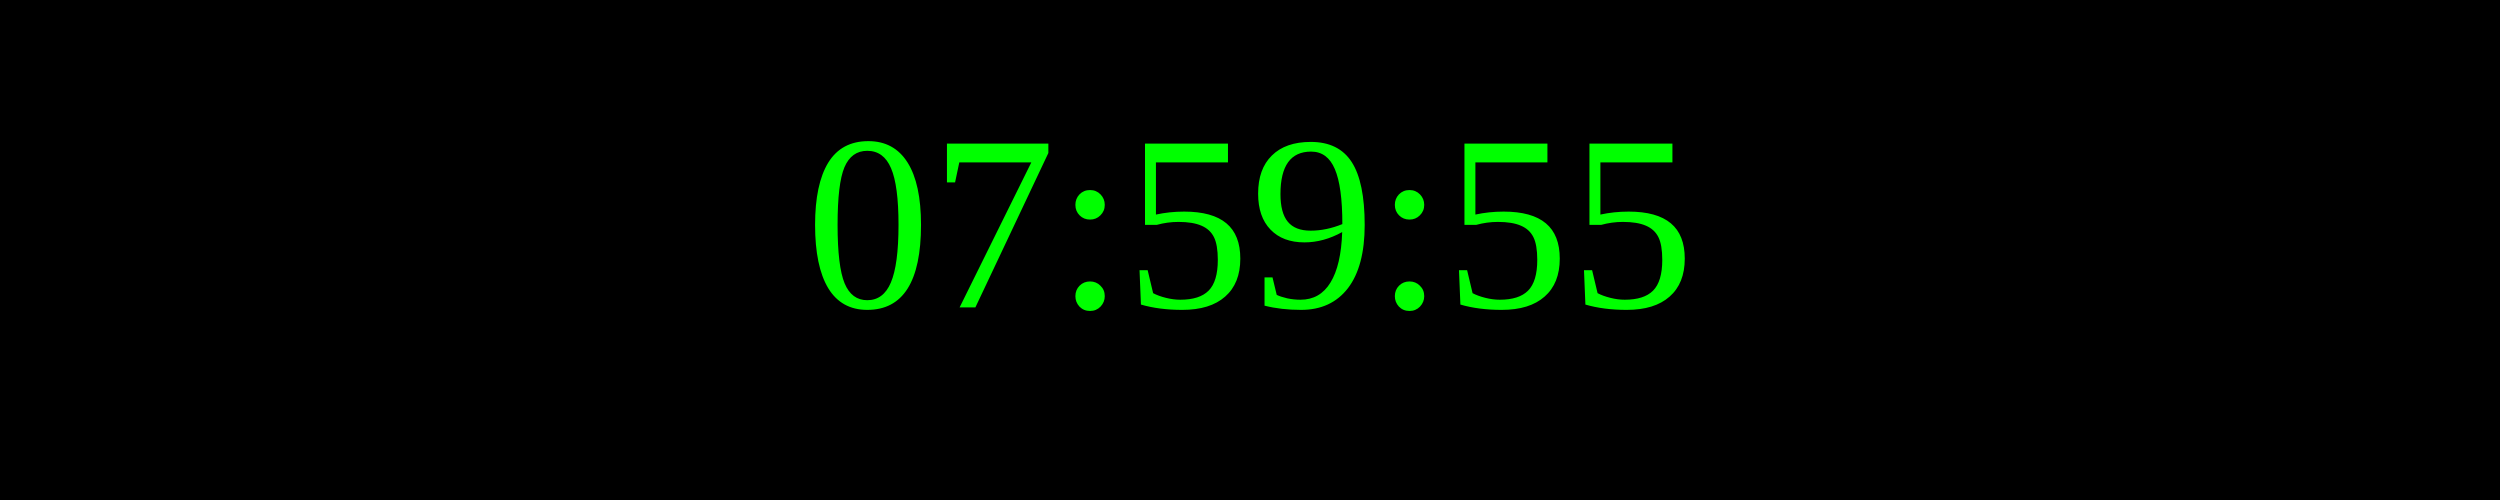
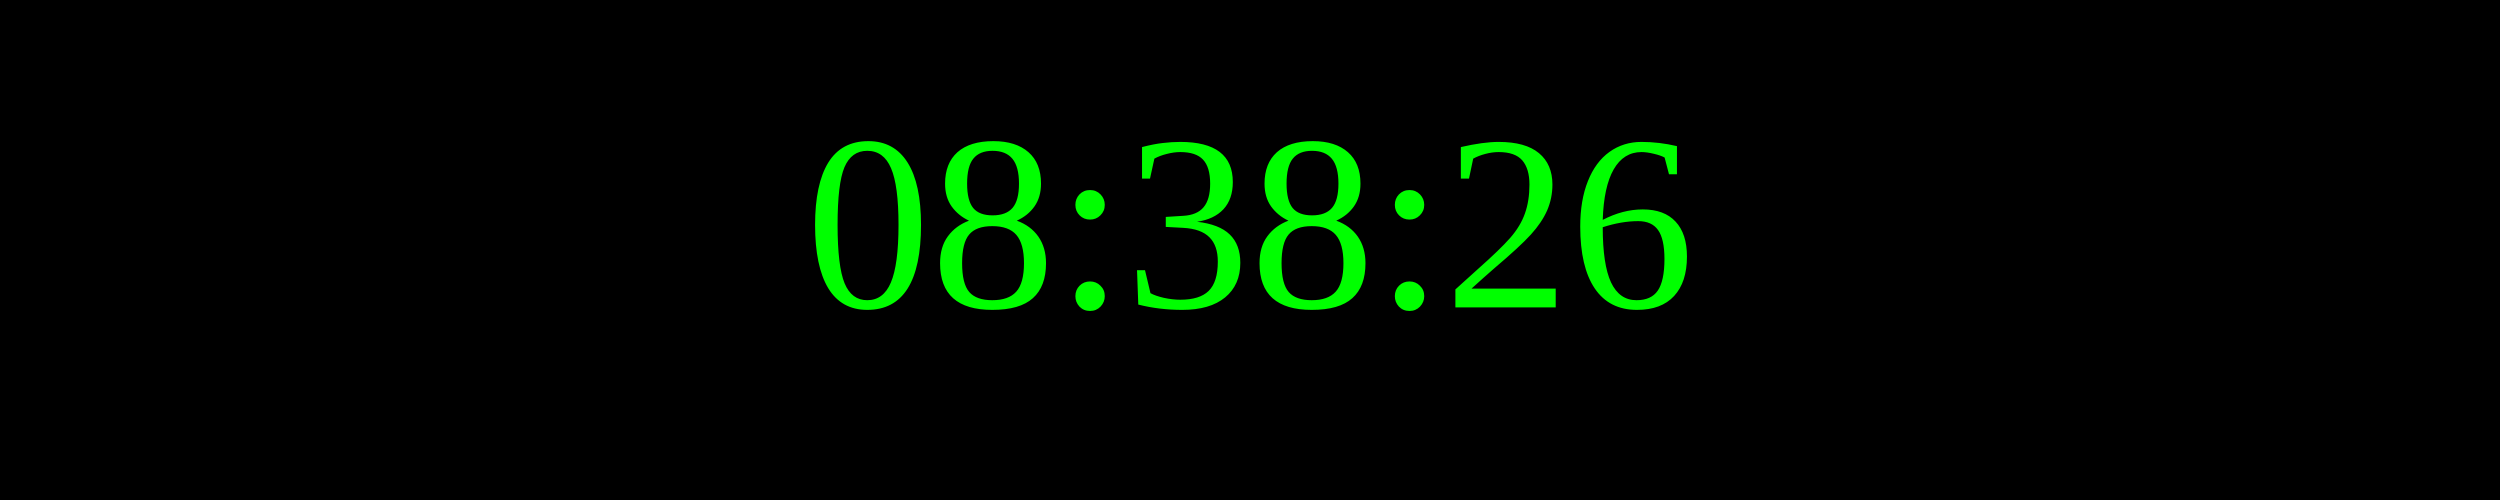
<svg xmlns="http://www.w3.org/2000/svg" width="250" height="50">
  <rect width="100%" height="100%" fill="black" />
  <text x="50%" y="50%" font-size="25" fill="lime" text-anchor="middle" dominant-baseline="middle">
- 07:59:55
+ 08:38:26
</text>
</svg>
